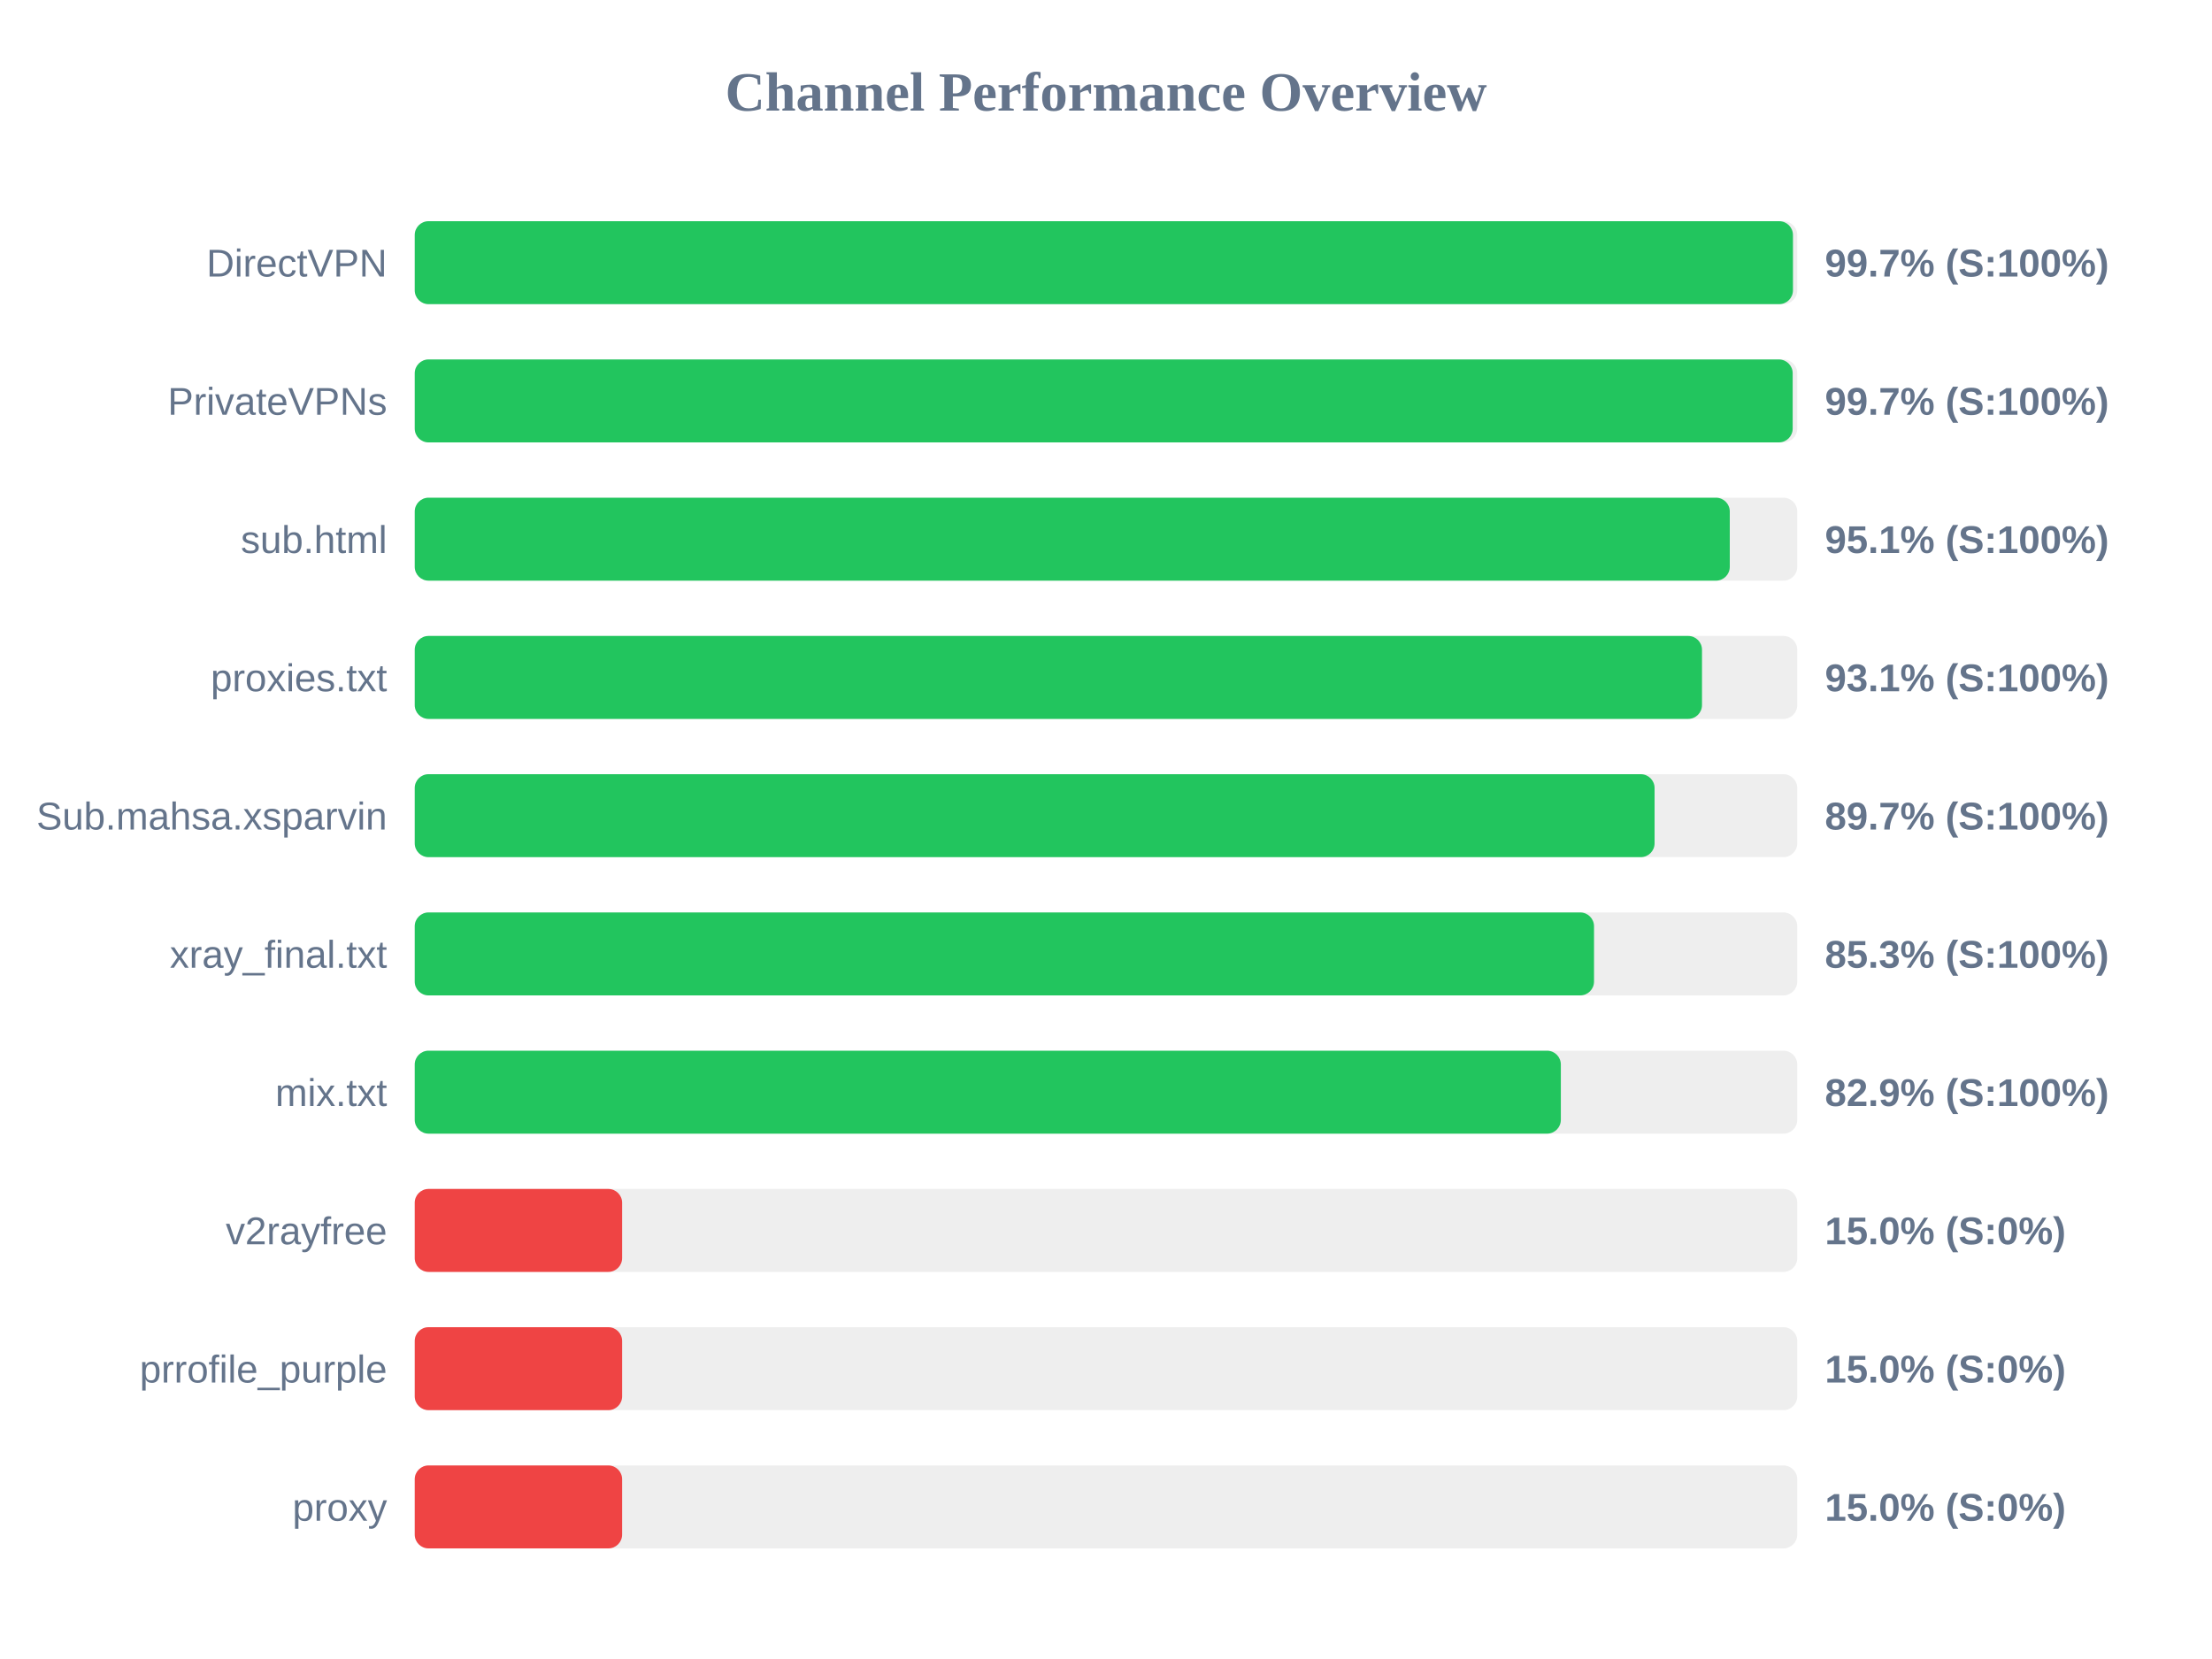
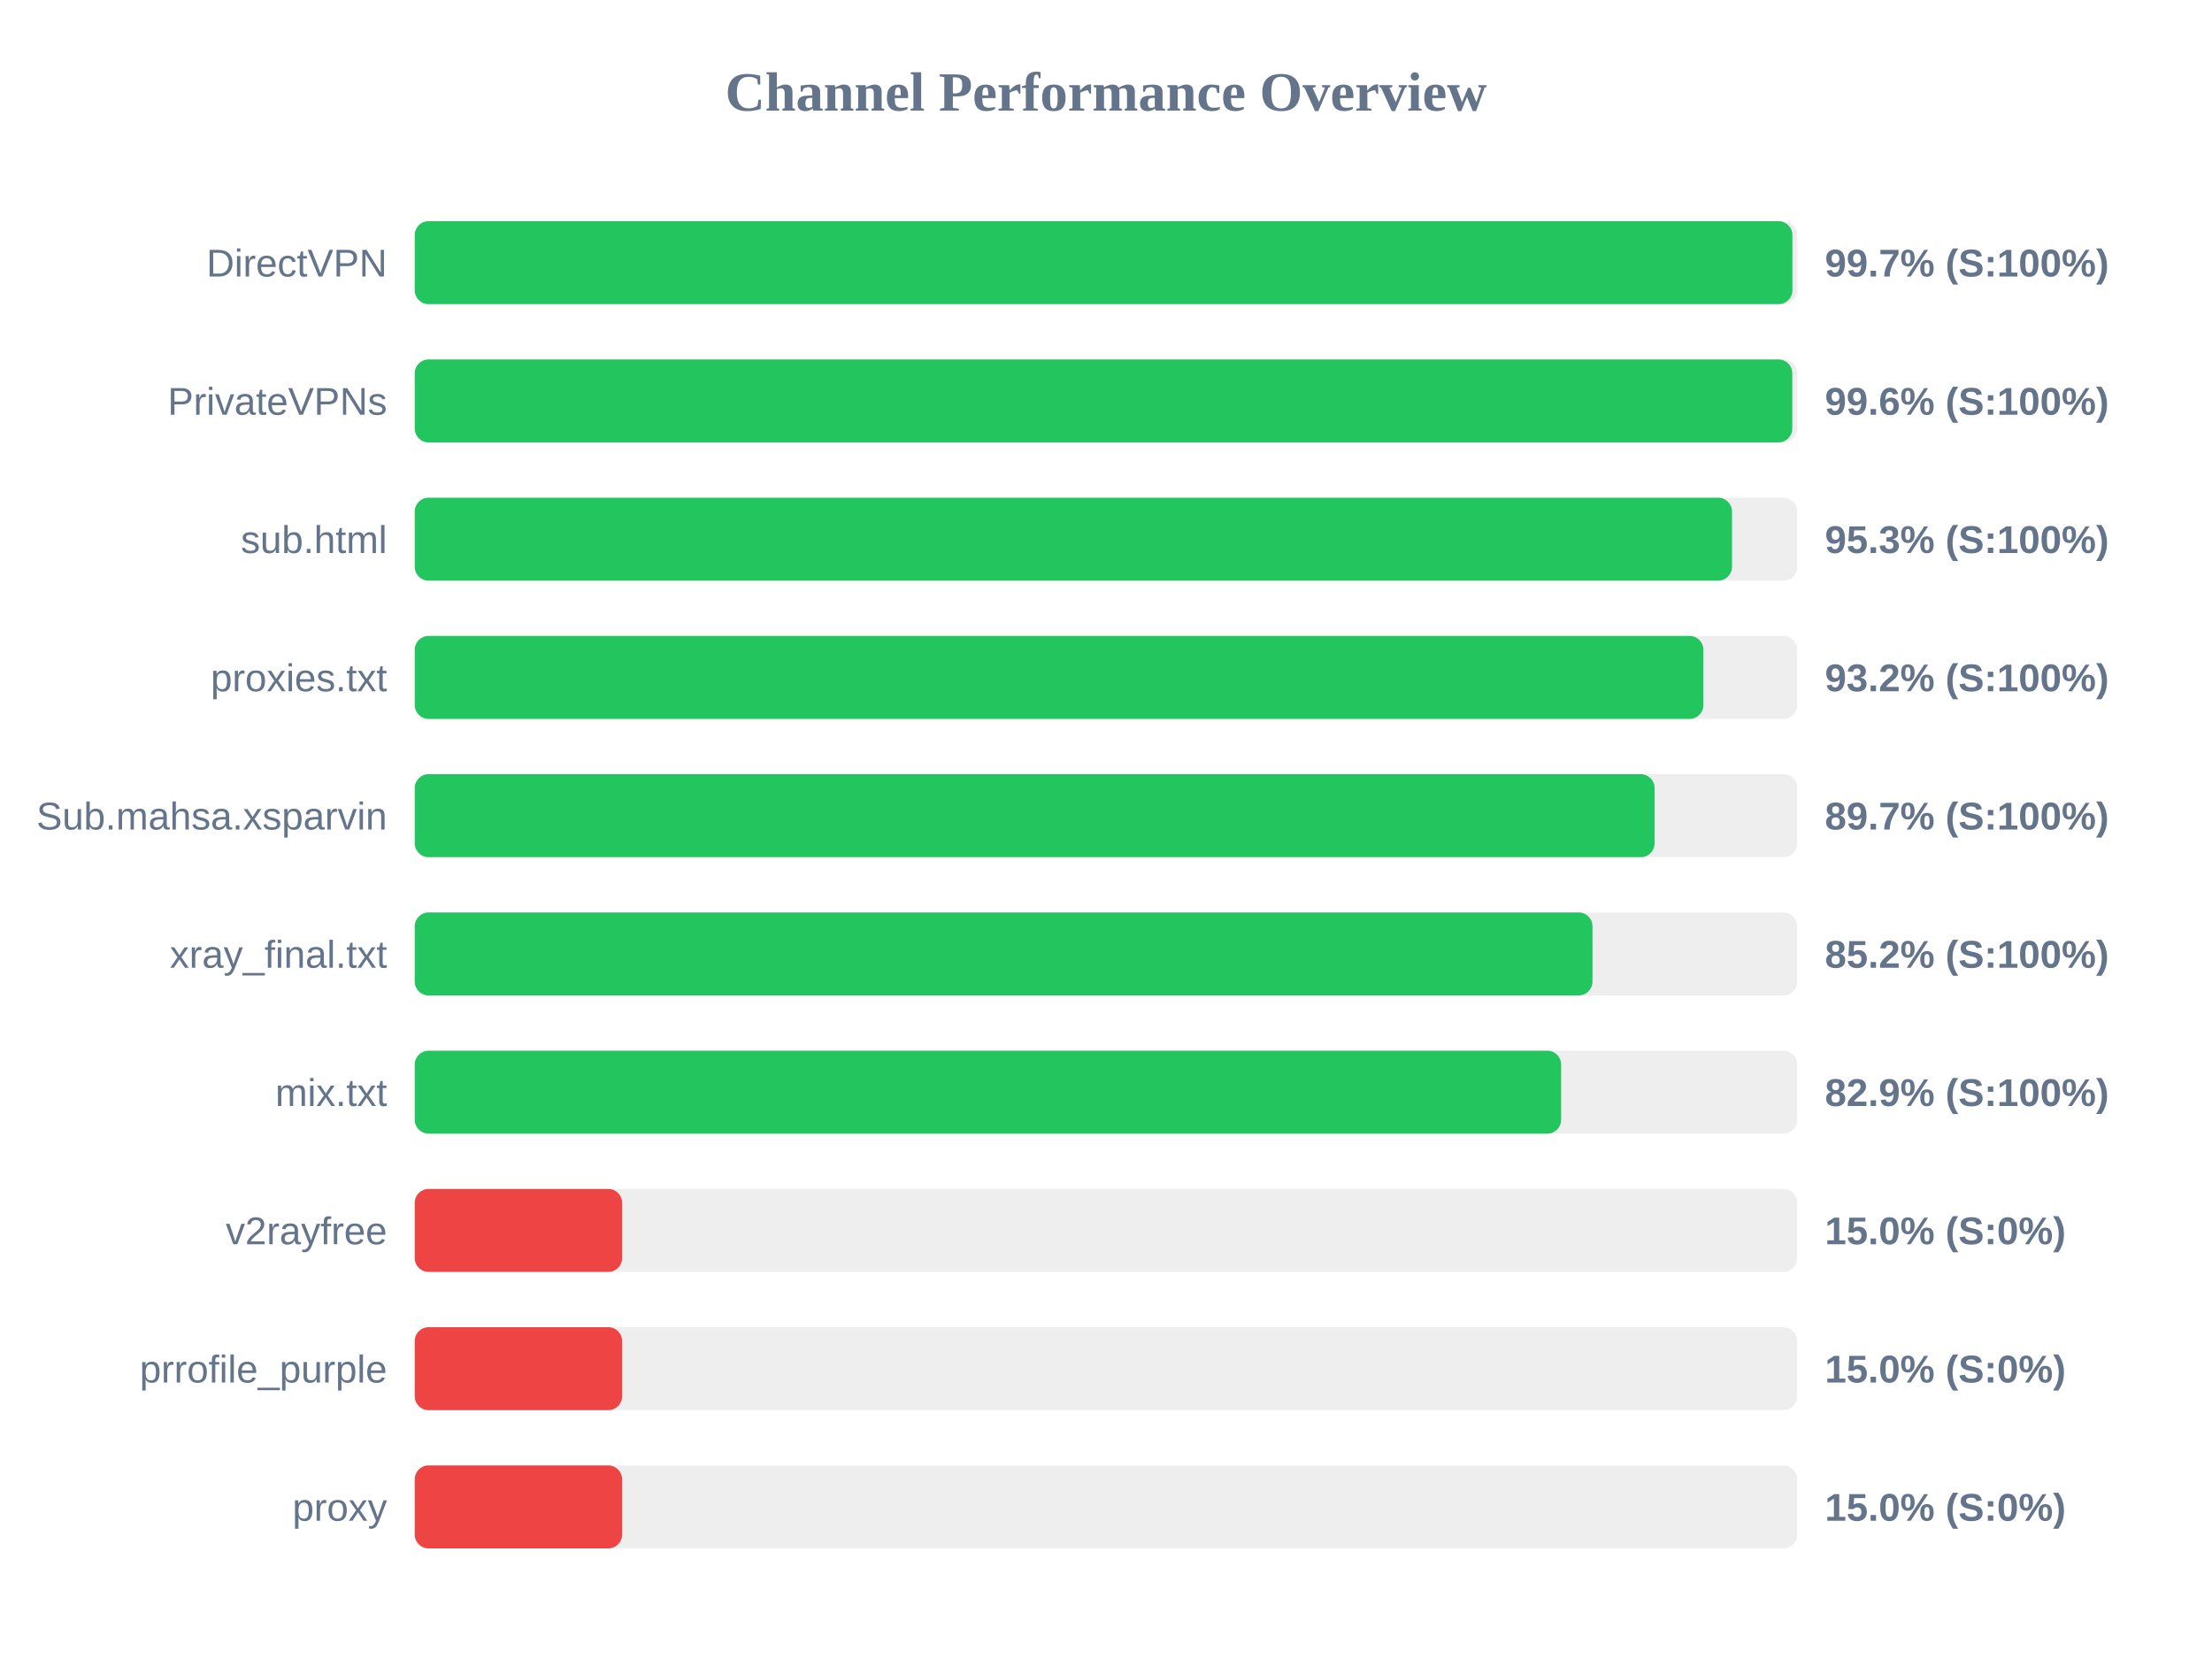
<svg xmlns="http://www.w3.org/2000/svg" width="800" height="600" version="1.1">
  <style>
        .row { font: 14px Arial; fill: #64748b; }
        .score { font: bold 14px Arial; fill: #64748b; }
    </style>
  <text x="400" y="40" text-anchor="middle" font-size="20px" font-weight="bold" fill="#64748b">Channel Performance Overview</text>
  <rect x="150" y="80" width="500" height="30" fill="#eee" rx="5" />
-   <rect x="150" y="80" width="498.45" height="30" fill="#22c55e" rx="5" />
+   <rect x="150" y="80" width="498.25" height="30" fill="#22c55e" rx="5" />
  <text x="140" y="100" text-anchor="end" class="row">DirectVPN</text>
  <text x="660" y="100" text-anchor="start" class="score">99.7% (S:100%)</text>
  <rect x="150" y="130" width="500" height="30" fill="#eee" rx="5" />
-   <rect x="150" y="130" width="498.35" height="30" fill="#22c55e" rx="5" />
+   <rect x="150" y="130" width="498.2" height="30" fill="#22c55e" rx="5" />
  <text x="140" y="150" text-anchor="end" class="row">PrivateVPNs</text>
-   <text x="660" y="150" text-anchor="start" class="score">99.7% (S:100%)</text>
+   <text x="660" y="150" text-anchor="start" class="score">99.6% (S:100%)</text>
  <rect x="150" y="180" width="500" height="30" fill="#eee" rx="5" />
-   <rect x="150" y="180" width="475.6" height="30" fill="#22c55e" rx="5" />
+   <rect x="150" y="180" width="476.4" height="30" fill="#22c55e" rx="5" />
  <text x="140" y="200" text-anchor="end" class="row">sub.html</text>
-   <text x="660" y="200" text-anchor="start" class="score">95.1% (S:100%)</text>
+   <text x="660" y="200" text-anchor="start" class="score">95.3% (S:100%)</text>
  <rect x="150" y="230" width="500" height="30" fill="#eee" rx="5" />
-   <rect x="150" y="230" width="465.55" height="30" fill="#22c55e" rx="5" />
+   <rect x="150" y="230" width="466.05" height="30" fill="#22c55e" rx="5" />
  <text x="140" y="250" text-anchor="end" class="row">proxies.txt</text>
-   <text x="660" y="250" text-anchor="start" class="score">93.1% (S:100%)</text>
+   <text x="660" y="250" text-anchor="start" class="score">93.2% (S:100%)</text>
  <rect x="150" y="280" width="500" height="30" fill="#eee" rx="5" />
  <rect x="150" y="280" width="448.4" height="30" fill="#22c55e" rx="5" />
  <text x="140" y="300" text-anchor="end" class="row">Sub.mahsa.xsparvin</text>
  <text x="660" y="300" text-anchor="start" class="score">89.7% (S:100%)</text>
  <rect x="150" y="330" width="500" height="30" fill="#eee" rx="5" />
-   <rect x="150" y="330" width="426.5" height="30" fill="#22c55e" rx="5" />
+   <rect x="150" y="330" width="425.95" height="30" fill="#22c55e" rx="5" />
  <text x="140" y="350" text-anchor="end" class="row">xray_final.txt</text>
-   <text x="660" y="350" text-anchor="start" class="score">85.3% (S:100%)</text>
+   <text x="660" y="350" text-anchor="start" class="score">85.2% (S:100%)</text>
  <rect x="150" y="380" width="500" height="30" fill="#eee" rx="5" />
-   <rect x="150" y="380" width="414.5" height="30" fill="#22c55e" rx="5" />
+   <rect x="150" y="380" width="414.6" height="30" fill="#22c55e" rx="5" />
  <text x="140" y="400" text-anchor="end" class="row">mix.txt</text>
  <text x="660" y="400" text-anchor="start" class="score">82.9% (S:100%)</text>
  <rect x="150" y="430" width="500" height="30" fill="#eee" rx="5" />
  <rect x="150" y="430" width="75.0" height="30" fill="#ef4444" rx="5" />
  <text x="140" y="450" text-anchor="end" class="row">v2rayfree</text>
  <text x="660" y="450" text-anchor="start" class="score">15.0% (S:0%)</text>
  <rect x="150" y="480" width="500" height="30" fill="#eee" rx="5" />
  <rect x="150" y="480" width="75.0" height="30" fill="#ef4444" rx="5" />
  <text x="140" y="500" text-anchor="end" class="row">prrofile_purple</text>
  <text x="660" y="500" text-anchor="start" class="score">15.0% (S:0%)</text>
  <rect x="150" y="530" width="500" height="30" fill="#eee" rx="5" />
  <rect x="150" y="530" width="75.0" height="30" fill="#ef4444" rx="5" />
  <text x="140" y="550" text-anchor="end" class="row">proxy</text>
  <text x="660" y="550" text-anchor="start" class="score">15.0% (S:0%)</text>
</svg>
